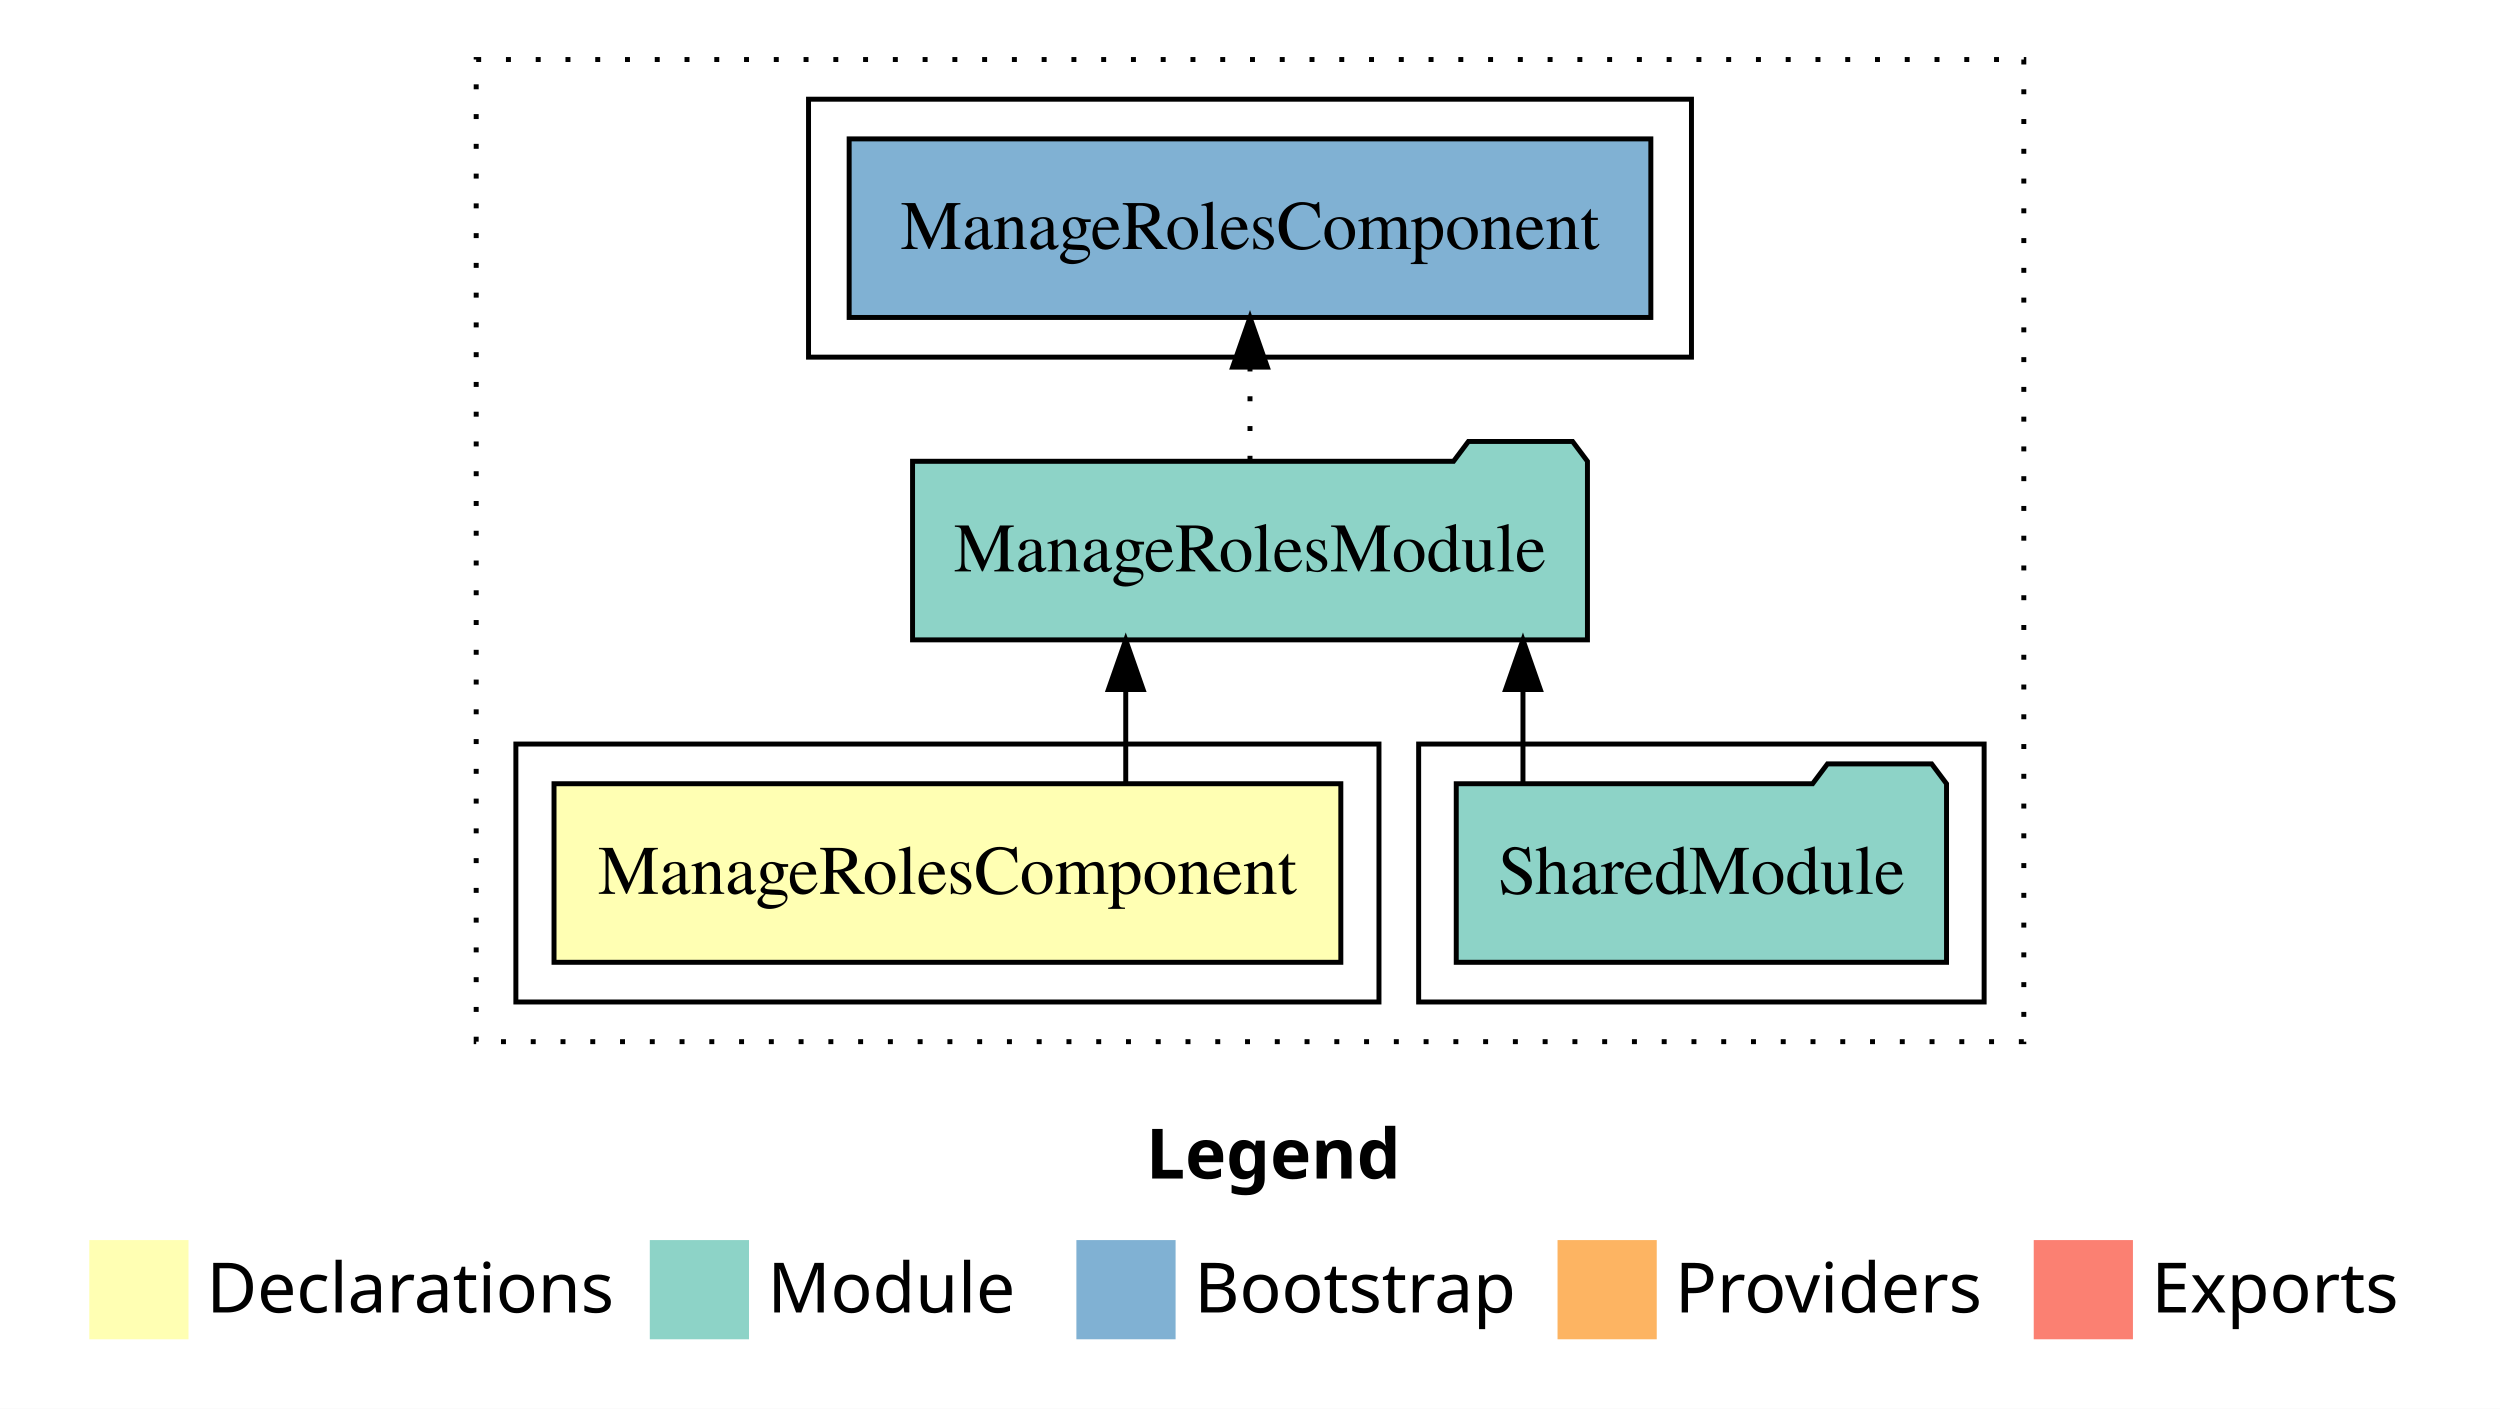
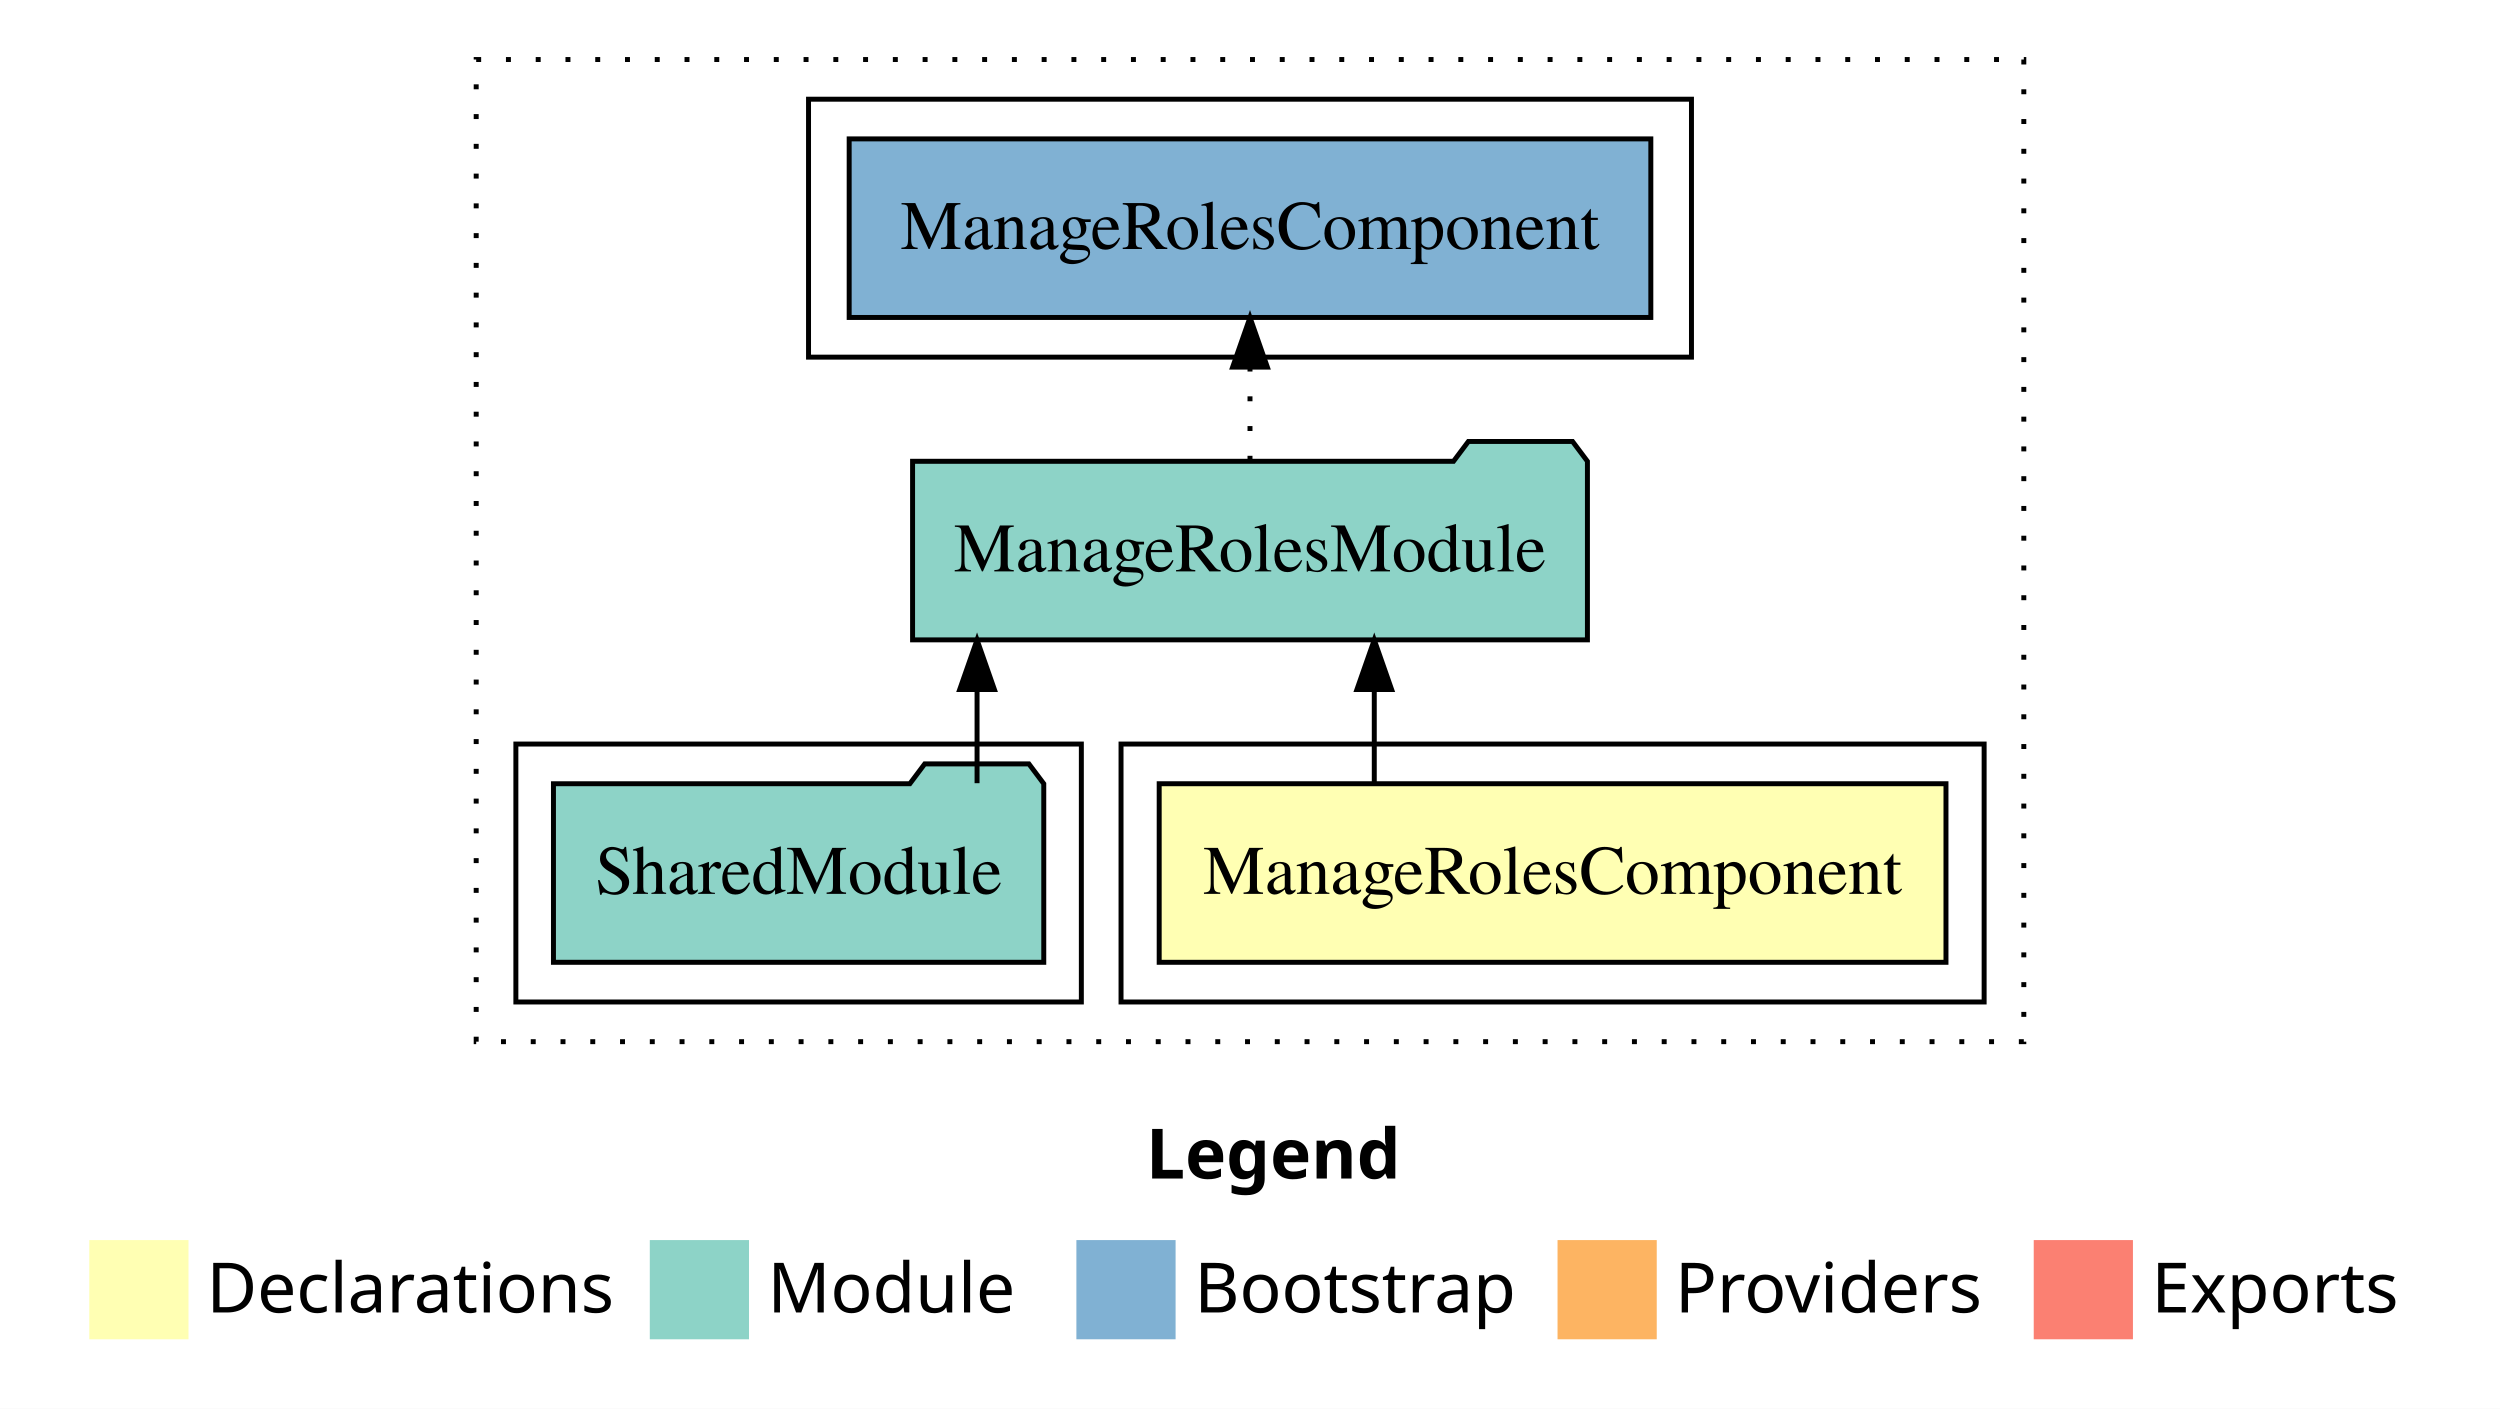
<svg xmlns="http://www.w3.org/2000/svg" width="504pt" height="284pt" viewBox="0.00 0.00 504.00 284.00">
  <g id="graph0" class="graph" transform="scale(1 1) rotate(0) translate(4 280)">
-     <polygon fill="white" stroke="transparent" points="-4,4 -4,-280 500,-280 500,4 -4,4" />
-     <text text-anchor="start" x="227.01" y="-42.4" font-family="sans-serif" font-weight="bold" font-size="14.00">Legend</text>
+     <polygon fill="#ffffff" stroke="transparent" points="-4,4 -4,-280 500,-280 500,4 -4,4" />
+     <text text-anchor="start" x="227.009" y="-42.4" font-family="sans-serif" font-weight="bold" font-size="14.00" fill="#000000">Legend</text>
    <polygon fill="#ffffb3" stroke="transparent" points="14,-10 14,-30 34,-30 34,-10 14,-10" />
-     <text text-anchor="start" x="37.63" y="-15.4" font-family="sans-serif" font-size="14.00">  Declarations</text>
+     <text text-anchor="start" x="37.629" y="-15.4" font-family="sans-serif" font-size="14.00" fill="#000000">  Declarations</text>
    <polygon fill="#8dd3c7" stroke="transparent" points="127,-10 127,-30 147,-30 147,-10 127,-10" />
-     <text text-anchor="start" x="150.73" y="-15.4" font-family="sans-serif" font-size="14.00">  Module</text>
+     <text text-anchor="start" x="150.725" y="-15.4" font-family="sans-serif" font-size="14.00" fill="#000000">  Module</text>
    <polygon fill="#80b1d3" stroke="transparent" points="213,-10 213,-30 233,-30 233,-10 213,-10" />
-     <text text-anchor="start" x="236.78" y="-15.4" font-family="sans-serif" font-size="14.00">  Bootstrap</text>
+     <text text-anchor="start" x="236.781" y="-15.4" font-family="sans-serif" font-size="14.00" fill="#000000">  Bootstrap</text>
    <polygon fill="#fdb462" stroke="transparent" points="310,-10 310,-30 330,-30 330,-10 310,-10" />
-     <text text-anchor="start" x="333.67" y="-15.4" font-family="sans-serif" font-size="14.00">  Providers</text>
+     <text text-anchor="start" x="333.673" y="-15.4" font-family="sans-serif" font-size="14.00" fill="#000000">  Providers</text>
    <polygon fill="#fb8072" stroke="transparent" points="406,-10 406,-30 426,-30 426,-10 406,-10" />
-     <text text-anchor="start" x="429.73" y="-15.4" font-family="sans-serif" font-size="14.00">  Exports</text>
+     <text text-anchor="start" x="429.726" y="-15.4" font-family="sans-serif" font-size="14.00" fill="#000000">  Exports</text>
    <g id="clust1" class="cluster">
-       <polygon fill="none" stroke="black" stroke-dasharray="1,5" points="92,-70 92,-268 404,-268 404,-70 92,-70" />
+       <polygon fill="none" stroke="#000000" stroke-dasharray="1,5" points="92,-70 92,-268 404,-268 404,-70 92,-70" />
+     </g>
+     <g id="clust2" class="cluster">
+       <polygon fill="none" stroke="#000000" points="222,-78 222,-130 396,-130 396,-78 222,-78" />
+     </g>
+     <g id="clust4" class="cluster">
+       <polygon fill="none" stroke="#000000" points="100,-78 100,-130 214,-130 214,-78 100,-78" />
    </g>
    <g id="clust6" class="cluster">
-       <polygon fill="none" stroke="black" points="159,-208 159,-260 337,-260 337,-208 159,-208" />
-     </g>
-     <g id="clust4" class="cluster">
-       <polygon fill="none" stroke="black" points="282,-78 282,-130 396,-130 396,-78 282,-78" />
-     </g>
-     <g id="clust2" class="cluster">
-       <polygon fill="none" stroke="black" points="100,-78 100,-130 274,-130 274,-78 100,-78" />
+       <polygon fill="none" stroke="#000000" points="159,-208 159,-260 337,-260 337,-208 159,-208" />
    </g>
    <g id="node1" class="node">
-       <polygon fill="#ffffb3" stroke="black" points="266.31,-122 107.69,-122 107.69,-86 266.31,-86 266.31,-122" />
-       <text text-anchor="middle" x="187" y="-99.8" font-family="Times,serif" font-size="14.00">ManageRolesComponent</text>
+       <polygon fill="#ffffb3" stroke="#000000" points="388.308,-122 229.692,-122 229.692,-86 388.308,-86 388.308,-122" />
+       <text text-anchor="middle" x="309" y="-99.8" font-family="Times,serif" font-size="14.00" fill="#000000">ManageRolesComponent</text>
    </g>
    <g id="node2" class="node">
-       <polygon fill="#8dd3c7" stroke="black" points="316.03,-187 313.03,-191 292.03,-191 289.03,-187 179.97,-187 179.97,-151 316.03,-151 316.03,-187" />
-       <text text-anchor="middle" x="248" y="-164.8" font-family="Times,serif" font-size="14.00">ManageRolesModule</text>
+       <polygon fill="#8dd3c7" stroke="#000000" points="316.025,-187 313.025,-191 292.025,-191 289.025,-187 179.975,-187 179.975,-151 316.025,-151 316.025,-187" />
+       <text text-anchor="middle" x="248" y="-164.8" font-family="Times,serif" font-size="14.00" fill="#000000">ManageRolesModule</text>
    </g>
    <g id="edge1" class="edge">
-       <path fill="none" stroke="black" d="M222.95,-122.11C222.95,-122.11 222.95,-140.99 222.95,-140.99" />
-       <polygon fill="black" stroke="black" points="219.45,-140.99 222.95,-150.99 226.45,-140.99 219.45,-140.99" />
+       <path fill="none" stroke="#000000" d="M273.054,-122.106C273.054,-122.106 273.054,-140.991 273.054,-140.991" />
+       <polygon fill="#000000" stroke="#000000" points="269.554,-140.991 273.054,-150.991 276.554,-140.991 269.554,-140.991" />
    </g>
    <g id="node4" class="node">
-       <polygon fill="#80b1d3" stroke="black" points="328.81,-252 167.19,-252 167.19,-216 328.81,-216 328.81,-252" />
-       <text text-anchor="middle" x="248" y="-229.8" font-family="Times,serif" font-size="14.00">ManageRolesComponent </text>
+       <polygon fill="#80b1d3" stroke="#000000" points="328.807,-252 167.193,-252 167.193,-216 328.807,-216 328.807,-252" />
+       <text text-anchor="middle" x="248" y="-229.8" font-family="Times,serif" font-size="14.00" fill="#000000">ManageRolesComponent </text>
    </g>
    <g id="edge3" class="edge">
-       <path fill="none" stroke="black" stroke-dasharray="1,5" d="M248,-187.11C248,-187.11 248,-205.99 248,-205.99" />
-       <polygon fill="black" stroke="black" points="244.5,-205.99 248,-215.99 251.5,-205.99 244.5,-205.99" />
+       <path fill="none" stroke="#000000" stroke-dasharray="1,5" d="M248,-187.106C248,-187.106 248,-205.991 248,-205.991" />
+       <polygon fill="#000000" stroke="#000000" points="244.5,-205.991 248,-215.991 251.5,-205.991 244.5,-205.991" />
    </g>
    <g id="node3" class="node">
-       <polygon fill="#8dd3c7" stroke="black" points="388.42,-122 385.42,-126 364.42,-126 361.42,-122 289.58,-122 289.58,-86 388.42,-86 388.42,-122" />
-       <text text-anchor="middle" x="339" y="-99.8" font-family="Times,serif" font-size="14.00">SharedModule</text>
+       <polygon fill="#8dd3c7" stroke="#000000" points="206.423,-122 203.423,-126 182.423,-126 179.423,-122 107.577,-122 107.577,-86 206.423,-86 206.423,-122" />
+       <text text-anchor="middle" x="157" y="-99.8" font-family="Times,serif" font-size="14.00" fill="#000000">SharedModule</text>
    </g>
    <g id="edge2" class="edge">
-       <path fill="none" stroke="black" d="M303.03,-122.11C303.03,-122.11 303.03,-140.99 303.03,-140.99" />
-       <polygon fill="black" stroke="black" points="299.53,-140.99 303.03,-150.99 306.53,-140.99 299.53,-140.99" />
+       <path fill="none" stroke="#000000" d="M192.974,-122.106C192.974,-122.106 192.974,-140.991 192.974,-140.991" />
+       <polygon fill="#000000" stroke="#000000" points="189.475,-140.991 192.974,-150.991 196.475,-140.991 189.475,-140.991" />
    </g>
  </g>
</svg>
